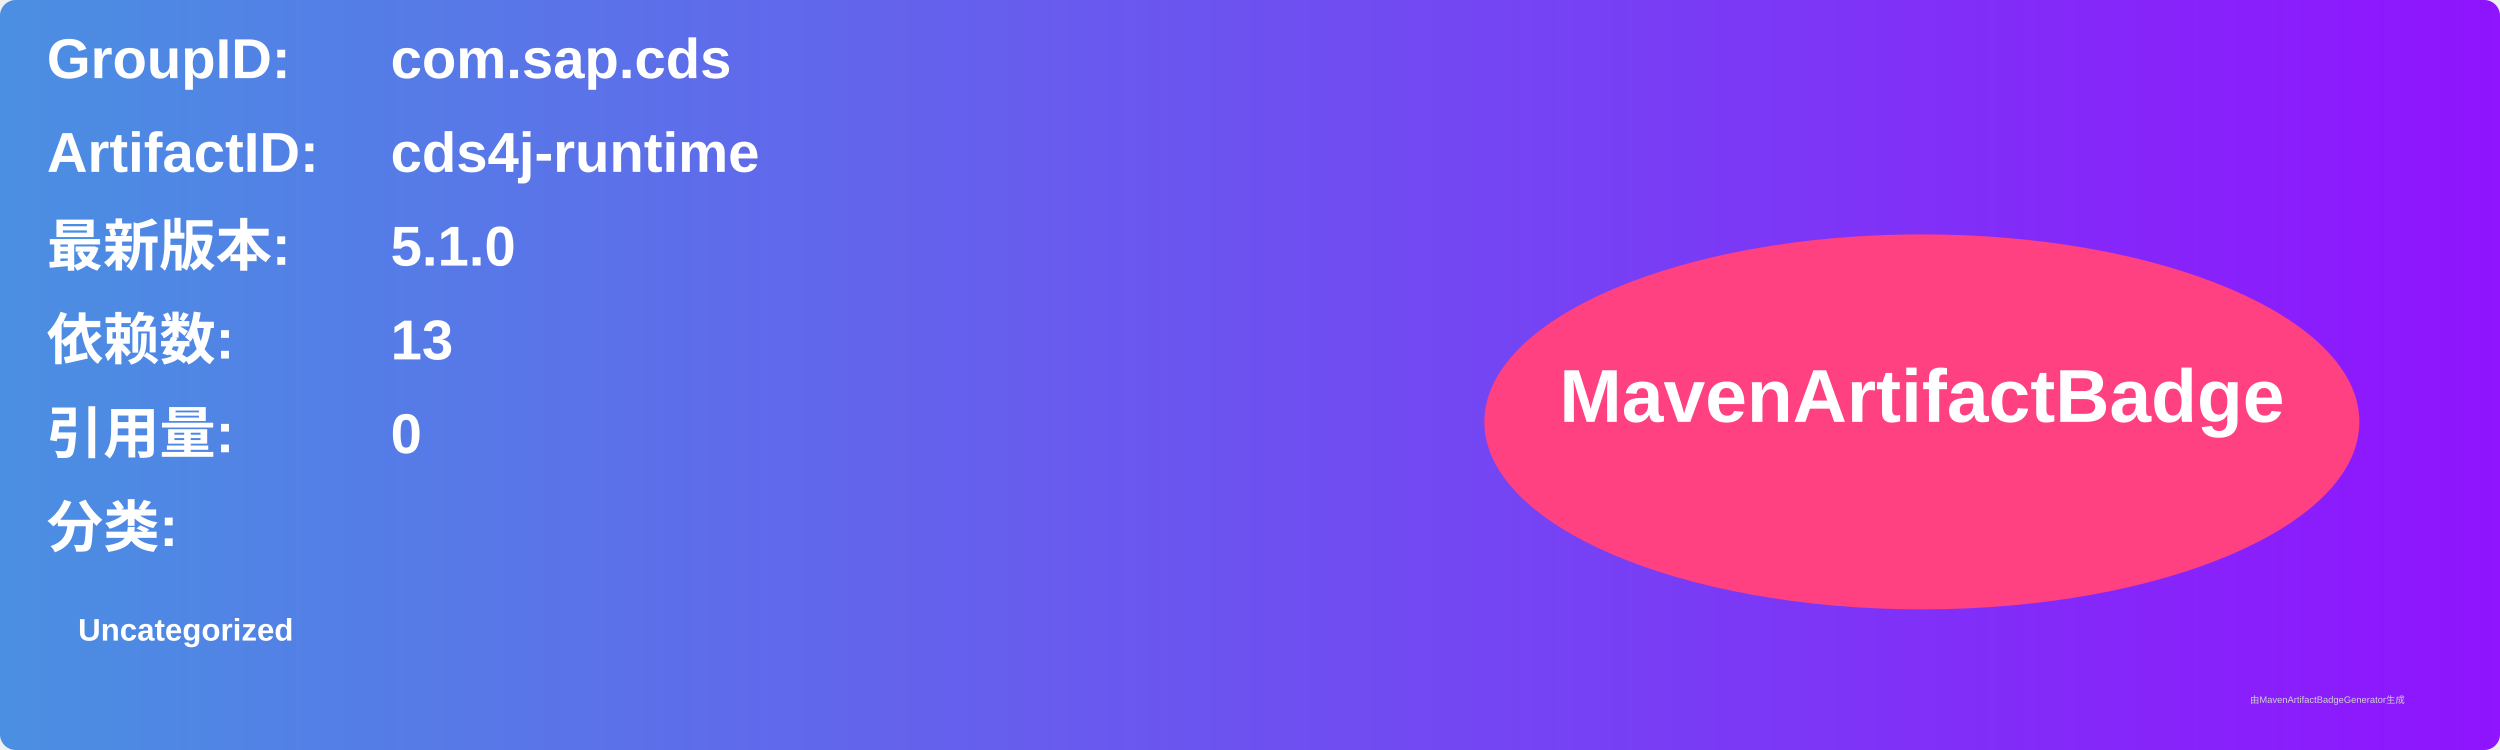
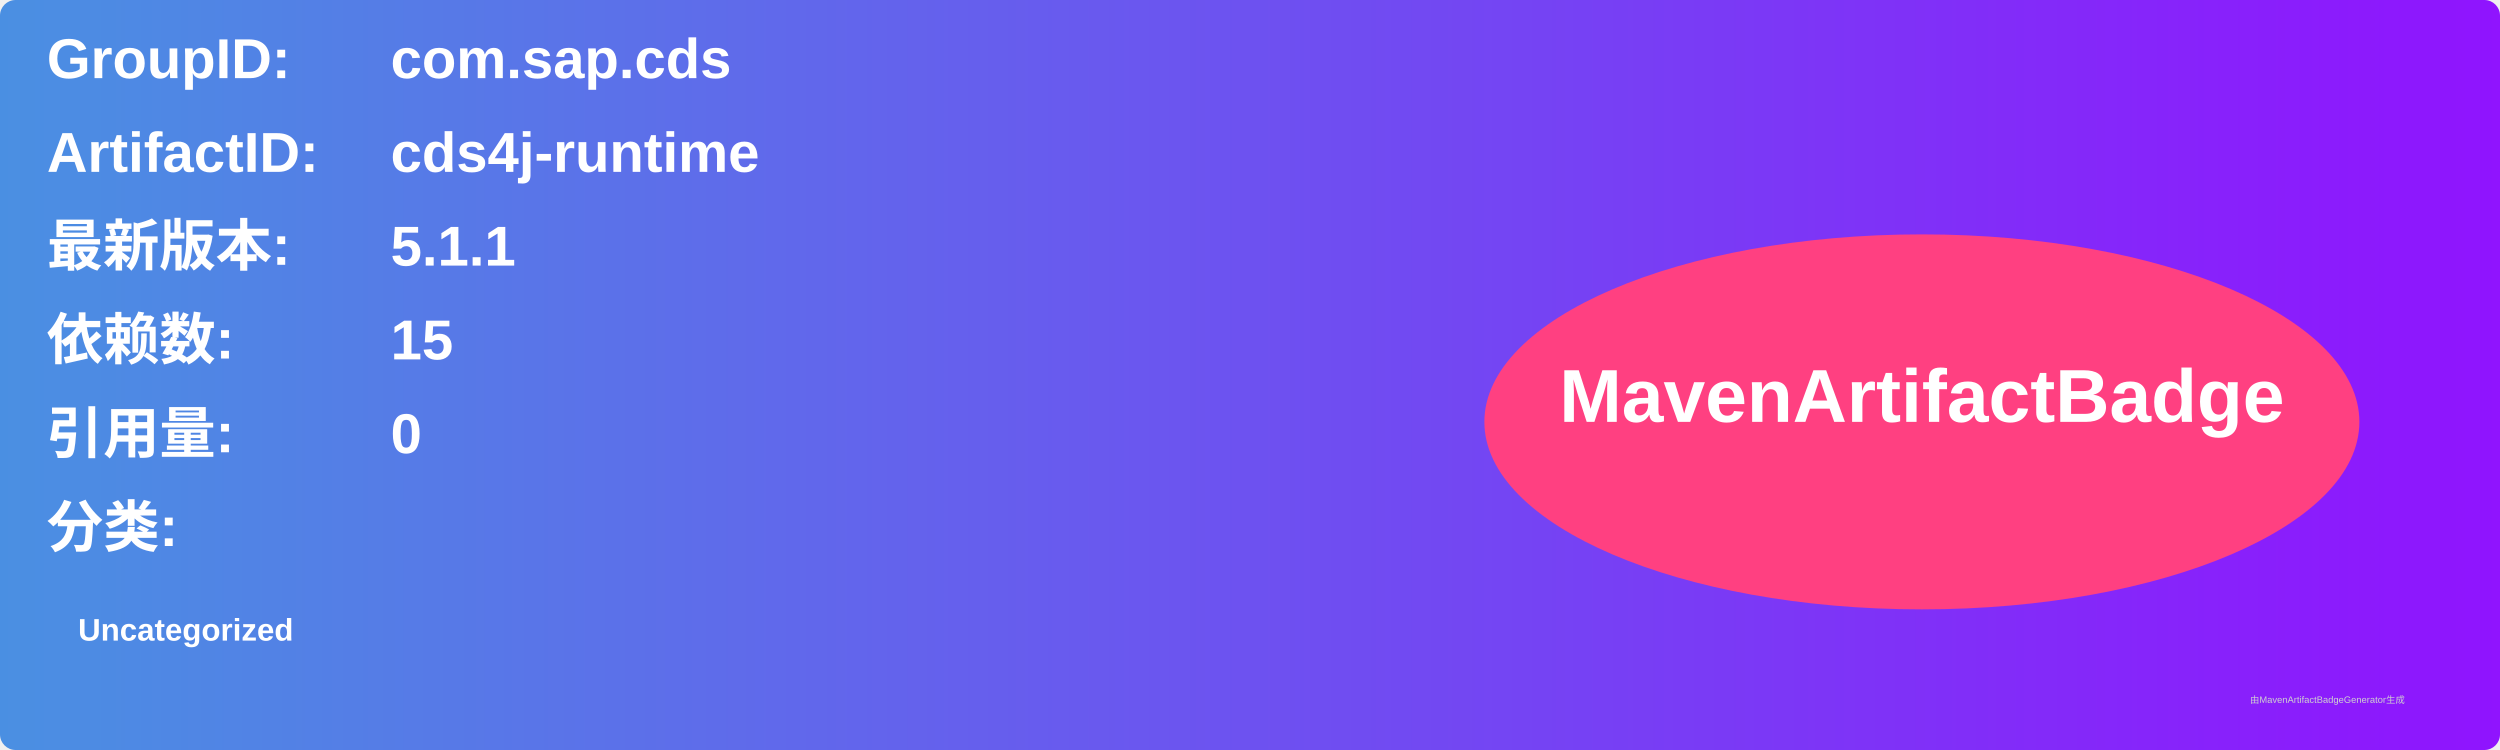
<svg xmlns="http://www.w3.org/2000/svg" width="800" height="240" viewBox="0 0 800 240">
  <linearGradient id="grad" x1="0%" y1="0%" x2="100%" y2="0%">
    <stop offset="0%" stop-color="#4a90e2" />
    <stop offset="100%" stop-color="#9013fe" />
  </linearGradient>
  <rect width="100%" height="100%" rx="5" ry="5" fill="url(#grad)" />
  <g transform="translate(15, 15)">
    <text x="0" y="10" font-family="Arial" font-size="18" fill="white" font-weight="bold" width="260">GroupID:</text>
    <text x="110" y="10" font-family="Arial" font-size="18" fill="white" font-weight="bold" width="460">com.sap.cds</text>
    <text x="0" y="40" font-family="Arial" font-size="18" fill="white" font-weight="bold" width="260">ArtifactID:</text>
    <text x="110" y="40" font-family="Arial" font-size="18" fill="white" font-weight="bold" width="460">cds4j-runtime</text>
    <text x="0" y="70" font-family="Arial" font-size="18" fill="white" font-weight="bold">最新版本:</text>
    <text x="110" y="70" font-family="Arial" font-size="18" fill="white" font-weight="bold">
-       <tspan font-weight="bold">5.1.0</tspan>
+       <tspan font-weight="bold">5.1.1</tspan>
    </text>
    <text x="0" y="100" font-family="Arial" font-size="18" fill="white" font-weight="bold">依赖数: </text>
    <text x="110" y="100" font-family="Arial" font-size="18" fill="white">
-       <tspan font-weight="bold">13</tspan>
+       <tspan font-weight="bold">15</tspan>
    </text>
    <text x="0" y="130" font-family="Arial" font-size="18" fill="white" font-weight="bold">引用量: </text>
    <text x="110" y="130" font-family="Arial" font-size="18" fill="white">
      <tspan font-weight="bold">0</tspan>
    </text>
    <text x="0" y="160" font-family="Arial" font-size="18" fill="white" font-weight="bold">分类:</text>
    <text x="10" y="190" font-family="Arial" font-size="10" fill="white">
      <tspan font-weight="bold">Uncategorized</tspan>
    </text>
    <ellipse cx="600" cy="120" rx="140" ry="60" fill="#ff4081" />
    <text x="600" y="120" text-anchor="middle" font-family="Arial" font-size="24" fill="white" font-weight="bold">MavenArtifactBadge</text>
  </g>
  <text x="720" y="225" font-family="Arial" font-size="3" fill="#d0d0d0">由MavenArtifactBadgeGenerator生成</text>
</svg>
